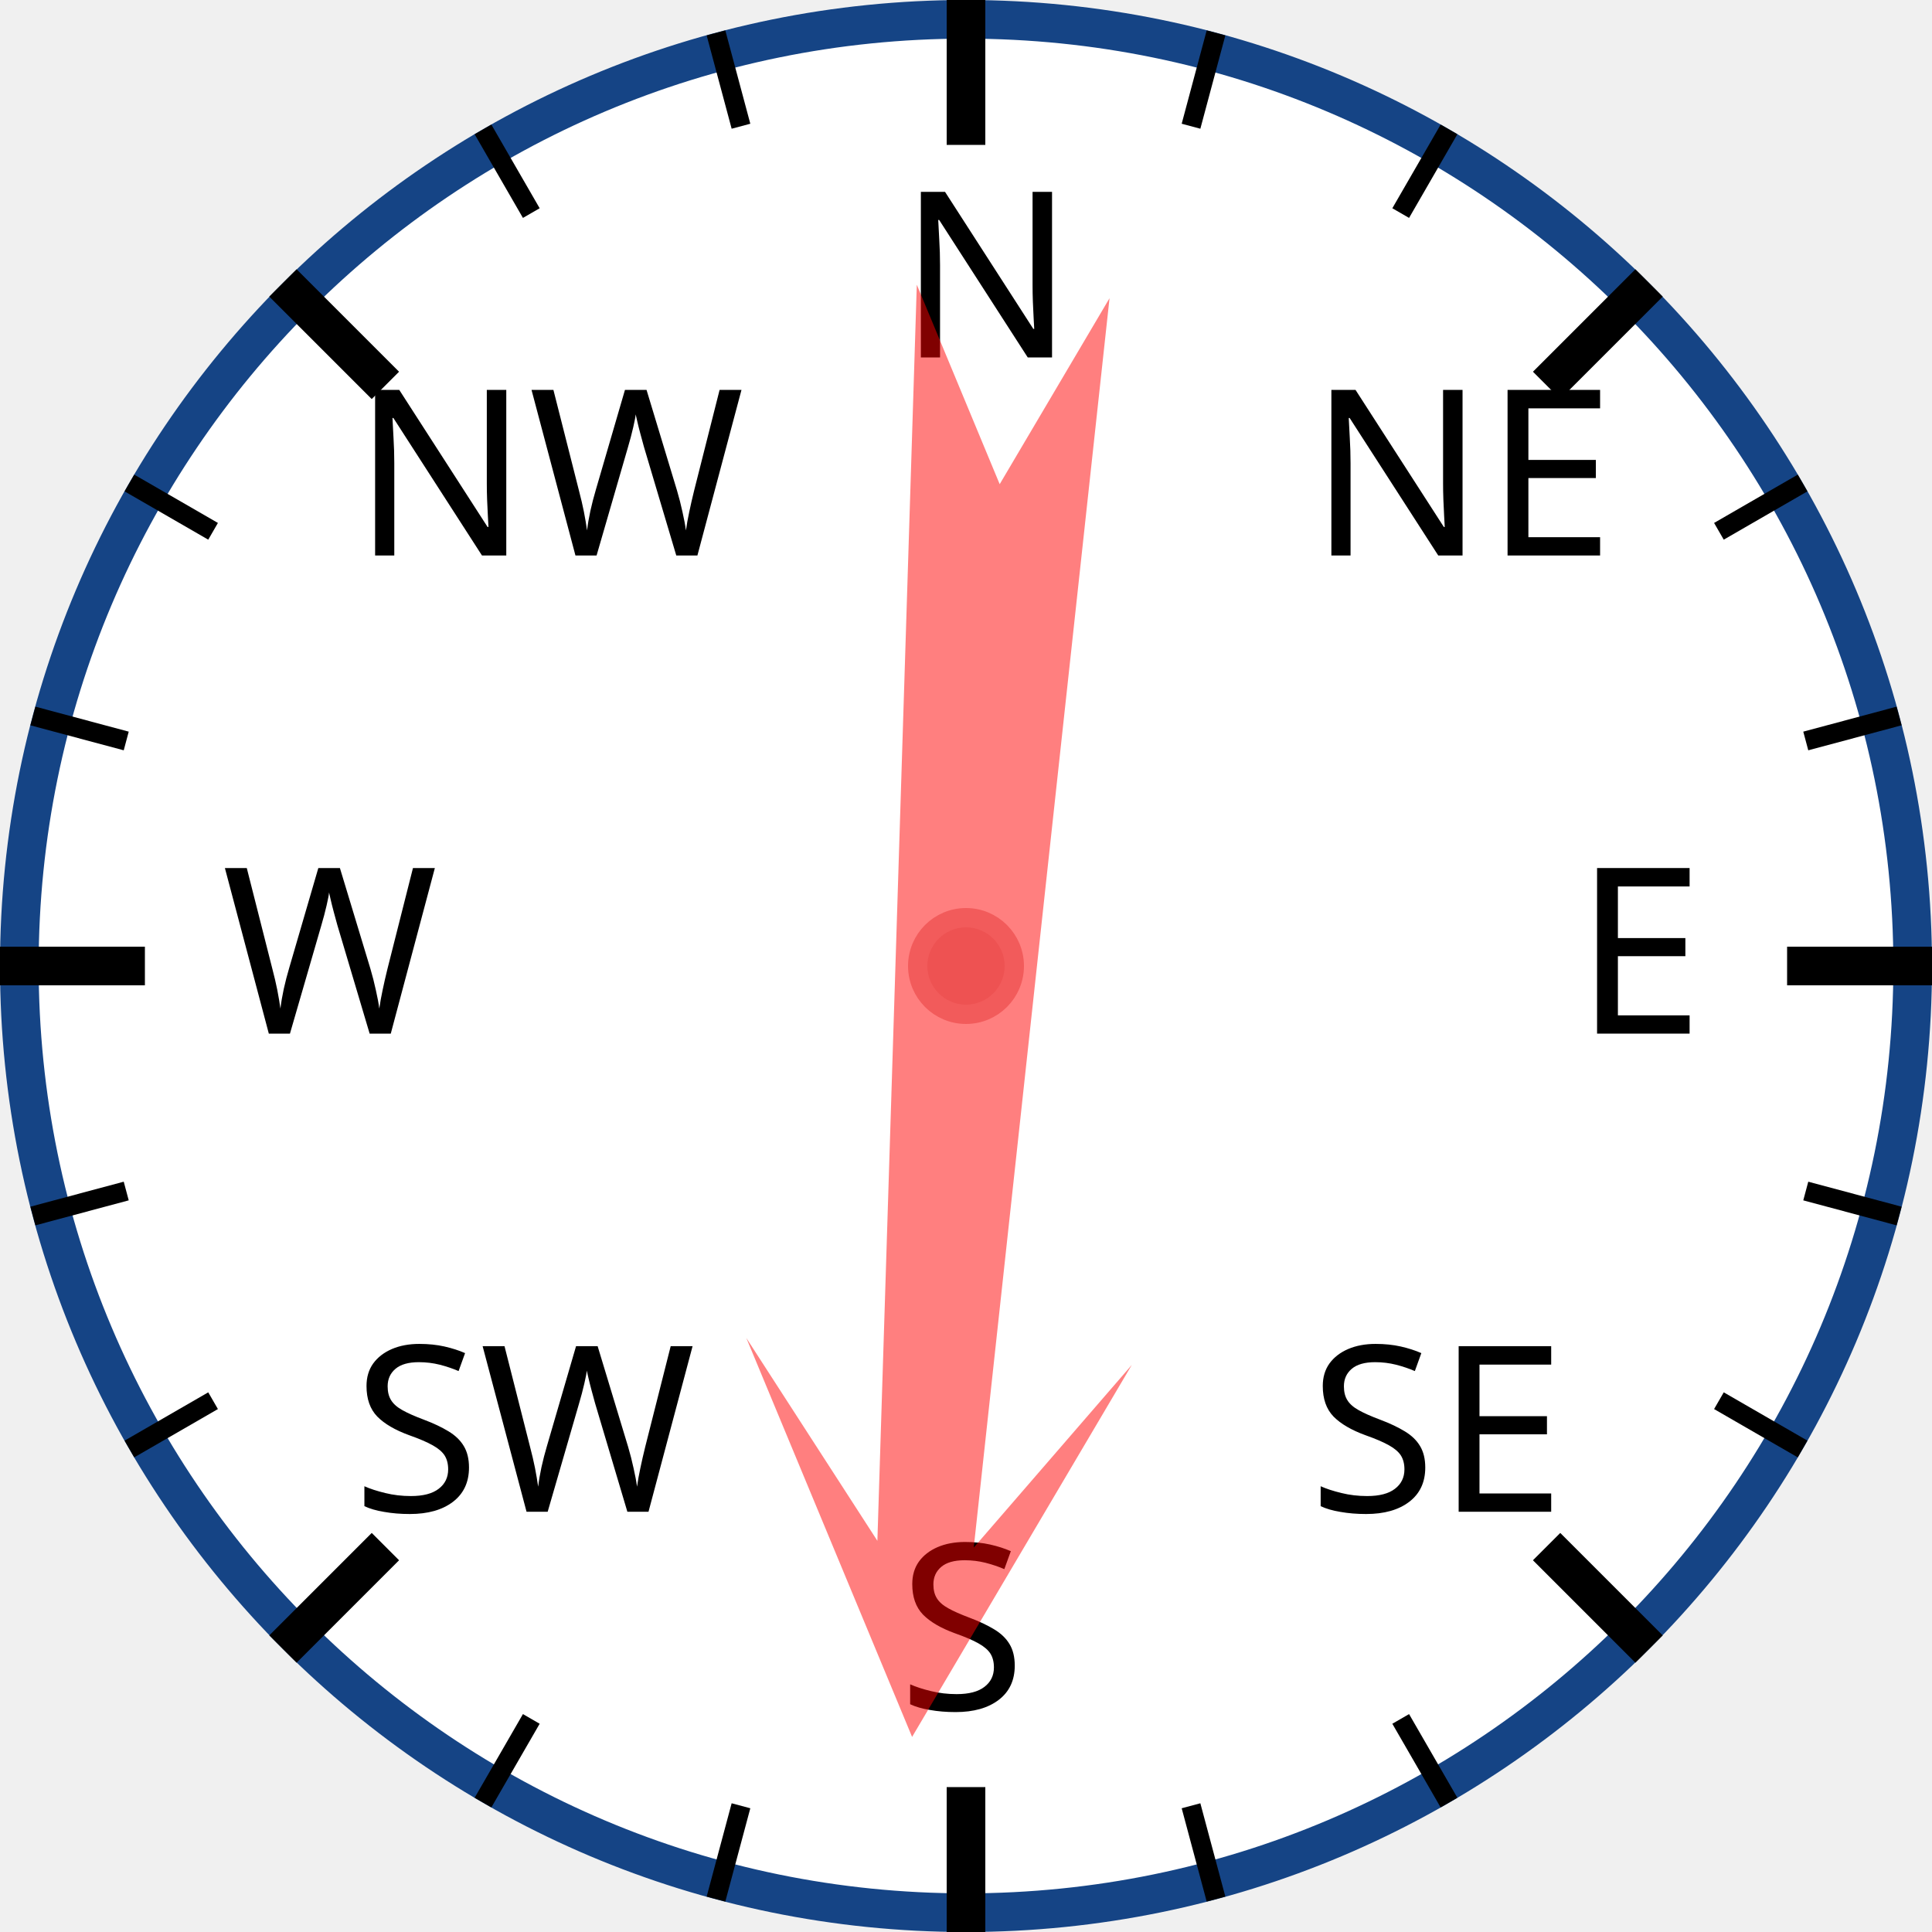
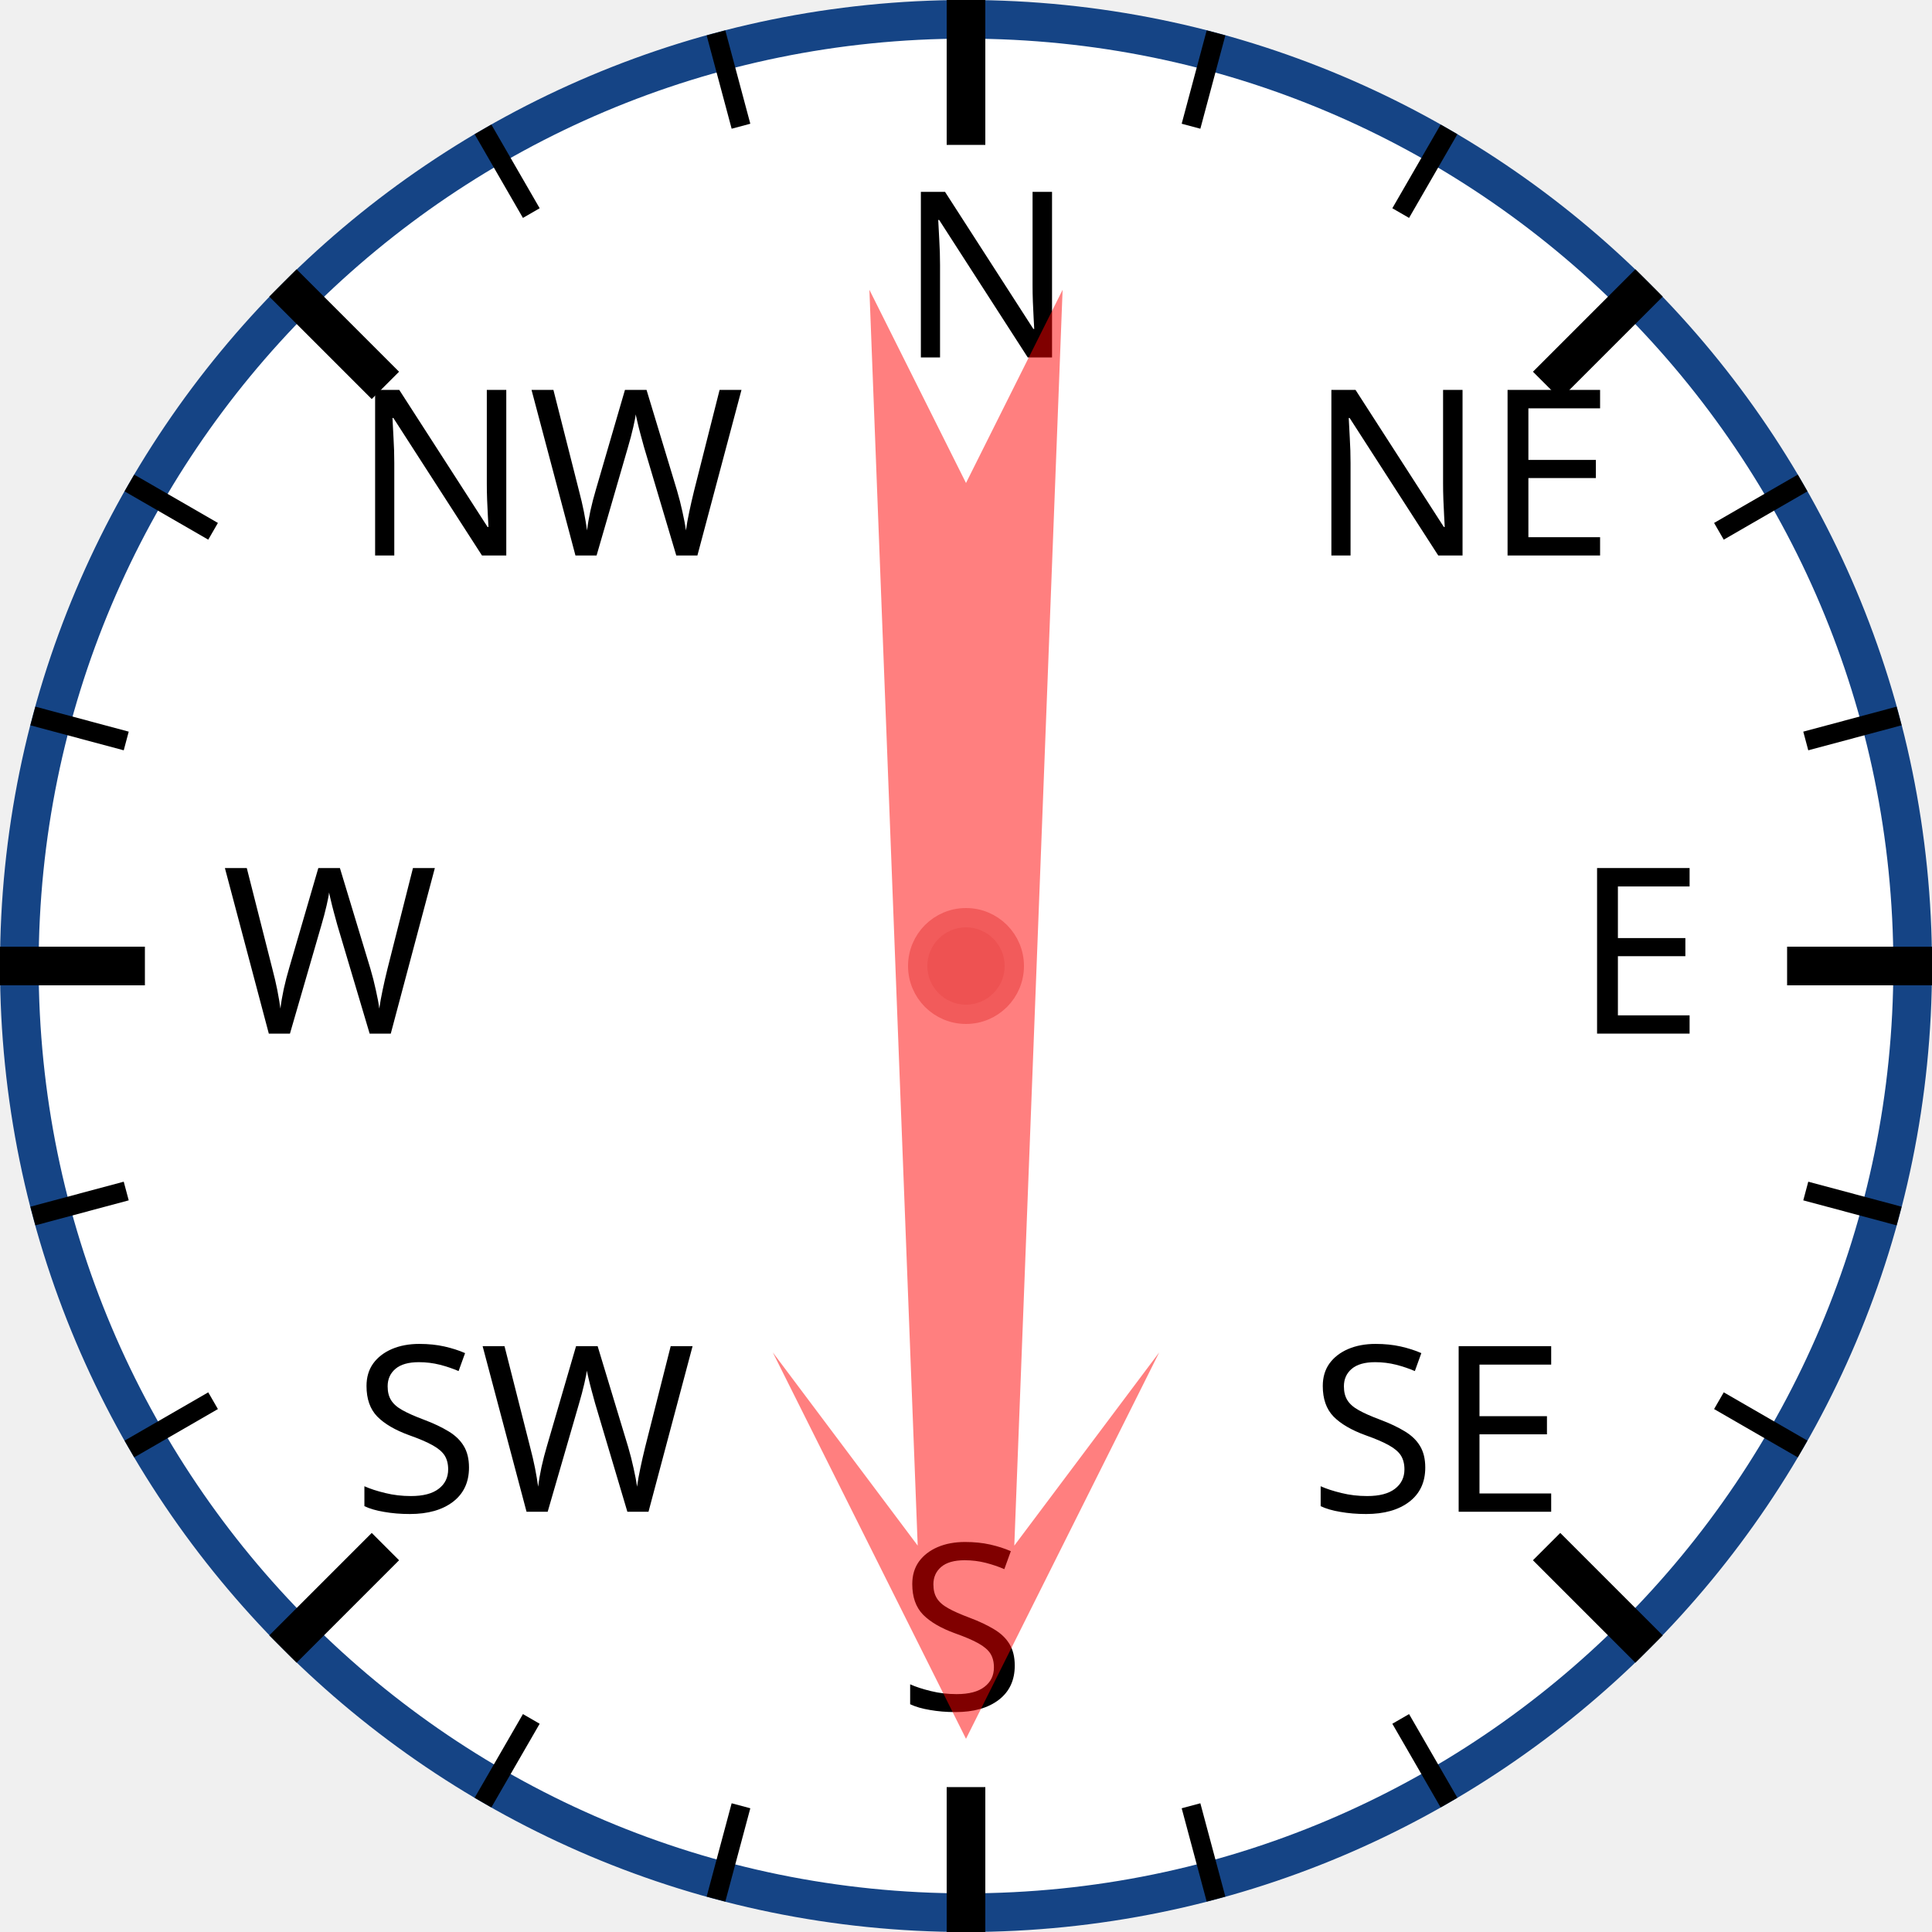
<svg xmlns="http://www.w3.org/2000/svg" width="120px" height="120px" viewBox="0 0 200 200">
  <circle cx="100" cy="100" r="98" style="fill: white; stroke: #154485; stroke-width: 4;" />
  <text x="93.0" y="37.0" style="font-family: sans-serif; font-size: 18pt;">N</text>
  <line x1="100.0" y1="0.0" x2="100.0" y2="15.0" style="stroke: black; stroke-width: 4;" />
  <line x1="74.118" y1="3.407" x2="76.706" y2="13.067" style="stroke: black; stroke-width: 2;" />
  <line x1="50" y1="13.397" x2="55" y2="22.058" style="stroke: black; stroke-width: 2;" />
  <text x="36.503" y="57.503" style="font-family: sans-serif; font-size: 18pt;">NW</text>
  <line x1="29.289" y1="29.289" x2="39.896" y2="39.896" style="stroke: black; stroke-width: 4;" />
  <line x1="13.397" y1="50" x2="22.058" y2="55" style="stroke: black; stroke-width: 2;" />
  <line x1="3.407" y1="74.118" x2="13.067" y2="76.706" style="stroke: black; stroke-width: 2;" />
  <text x="23.0" y="107.0" style="font-family: sans-serif; font-size: 18pt;">W</text>
  <line x1="0.0" y1="100.0" x2="15.0" y2="100.0" style="stroke: black; stroke-width: 4;" />
  <line x1="3.407" y1="125.882" x2="13.067" y2="123.294" style="stroke: black; stroke-width: 2;" />
  <line x1="13.397" y1="150" x2="22.058" y2="145" style="stroke: black; stroke-width: 2;" />
  <text x="36.503" y="156.497" style="font-family: sans-serif; font-size: 18pt;">SW</text>
  <line x1="29.289" y1="170.711" x2="39.896" y2="160.104" style="stroke: black; stroke-width: 4;" />
  <line x1="50" y1="186.603" x2="55" y2="177.942" style="stroke: black; stroke-width: 2;" />
  <line x1="74.118" y1="196.593" x2="76.706" y2="186.933" style="stroke: black; stroke-width: 2;" />
  <text x="93" y="177.0" style="font-family: sans-serif; font-size: 18pt;">S</text>
  <line x1="100" y1="200.0" x2="100" y2="185.0" style="stroke: black; stroke-width: 4;" />
  <line x1="125.882" y1="196.593" x2="123.294" y2="186.933" style="stroke: black; stroke-width: 2;" />
  <line x1="150.0" y1="186.603" x2="145.0" y2="177.942" style="stroke: black; stroke-width: 2;" />
  <text x="135.497" y="156.497" style="font-family: sans-serif; font-size: 18pt;">SE</text>
  <line x1="170.711" y1="170.711" x2="160.104" y2="160.104" style="stroke: black; stroke-width: 4;" />
  <line x1="186.603" y1="150" x2="177.942" y2="145" style="stroke: black; stroke-width: 2;" />
  <line x1="196.593" y1="125.882" x2="186.933" y2="123.294" style="stroke: black; stroke-width: 2;" />
  <text x="163.0" y="107" style="font-family: sans-serif; font-size: 18pt;">E</text>
  <line x1="200.0" y1="100" x2="185.0" y2="100" style="stroke: black; stroke-width: 4;" />
  <line x1="196.593" y1="74.118" x2="186.933" y2="76.706" style="stroke: black; stroke-width: 2;" />
  <line x1="186.603" y1="50" x2="177.942" y2="55" style="stroke: black; stroke-width: 2;" />
  <text x="135.497" y="57.503" style="font-family: sans-serif; font-size: 18pt;">NE</text>
  <line x1="170.711" y1="29.289" x2="160.104" y2="39.896" style="stroke: black; stroke-width: 4;" />
  <line x1="150" y1="13.397" x2="145" y2="22.058" style="stroke: black; stroke-width: 2;" />
  <line x1="125.882" y1="3.407" x2="123.294" y2="13.067" style="stroke: black; stroke-width: 2;" />
-   <polygon points="100 20 120 60 105 40 110 170 100 150 90 170 95 40 80 60" style="fill: red; fill-opacity: 0.5;" transform="rotate(184,100,100)" />
+   <polygon points="100 20 120 60 105 40 110 170 100 150 90 170 95 40 80 60" style="fill: red; fill-opacity: 0.5;" transform="rotate(180,100,100)" />
  <circle cx="100" cy="100" r="5" style="fill: #EE5252; stroke: #F25B5B; stroke-width: 2;" />
</svg>
